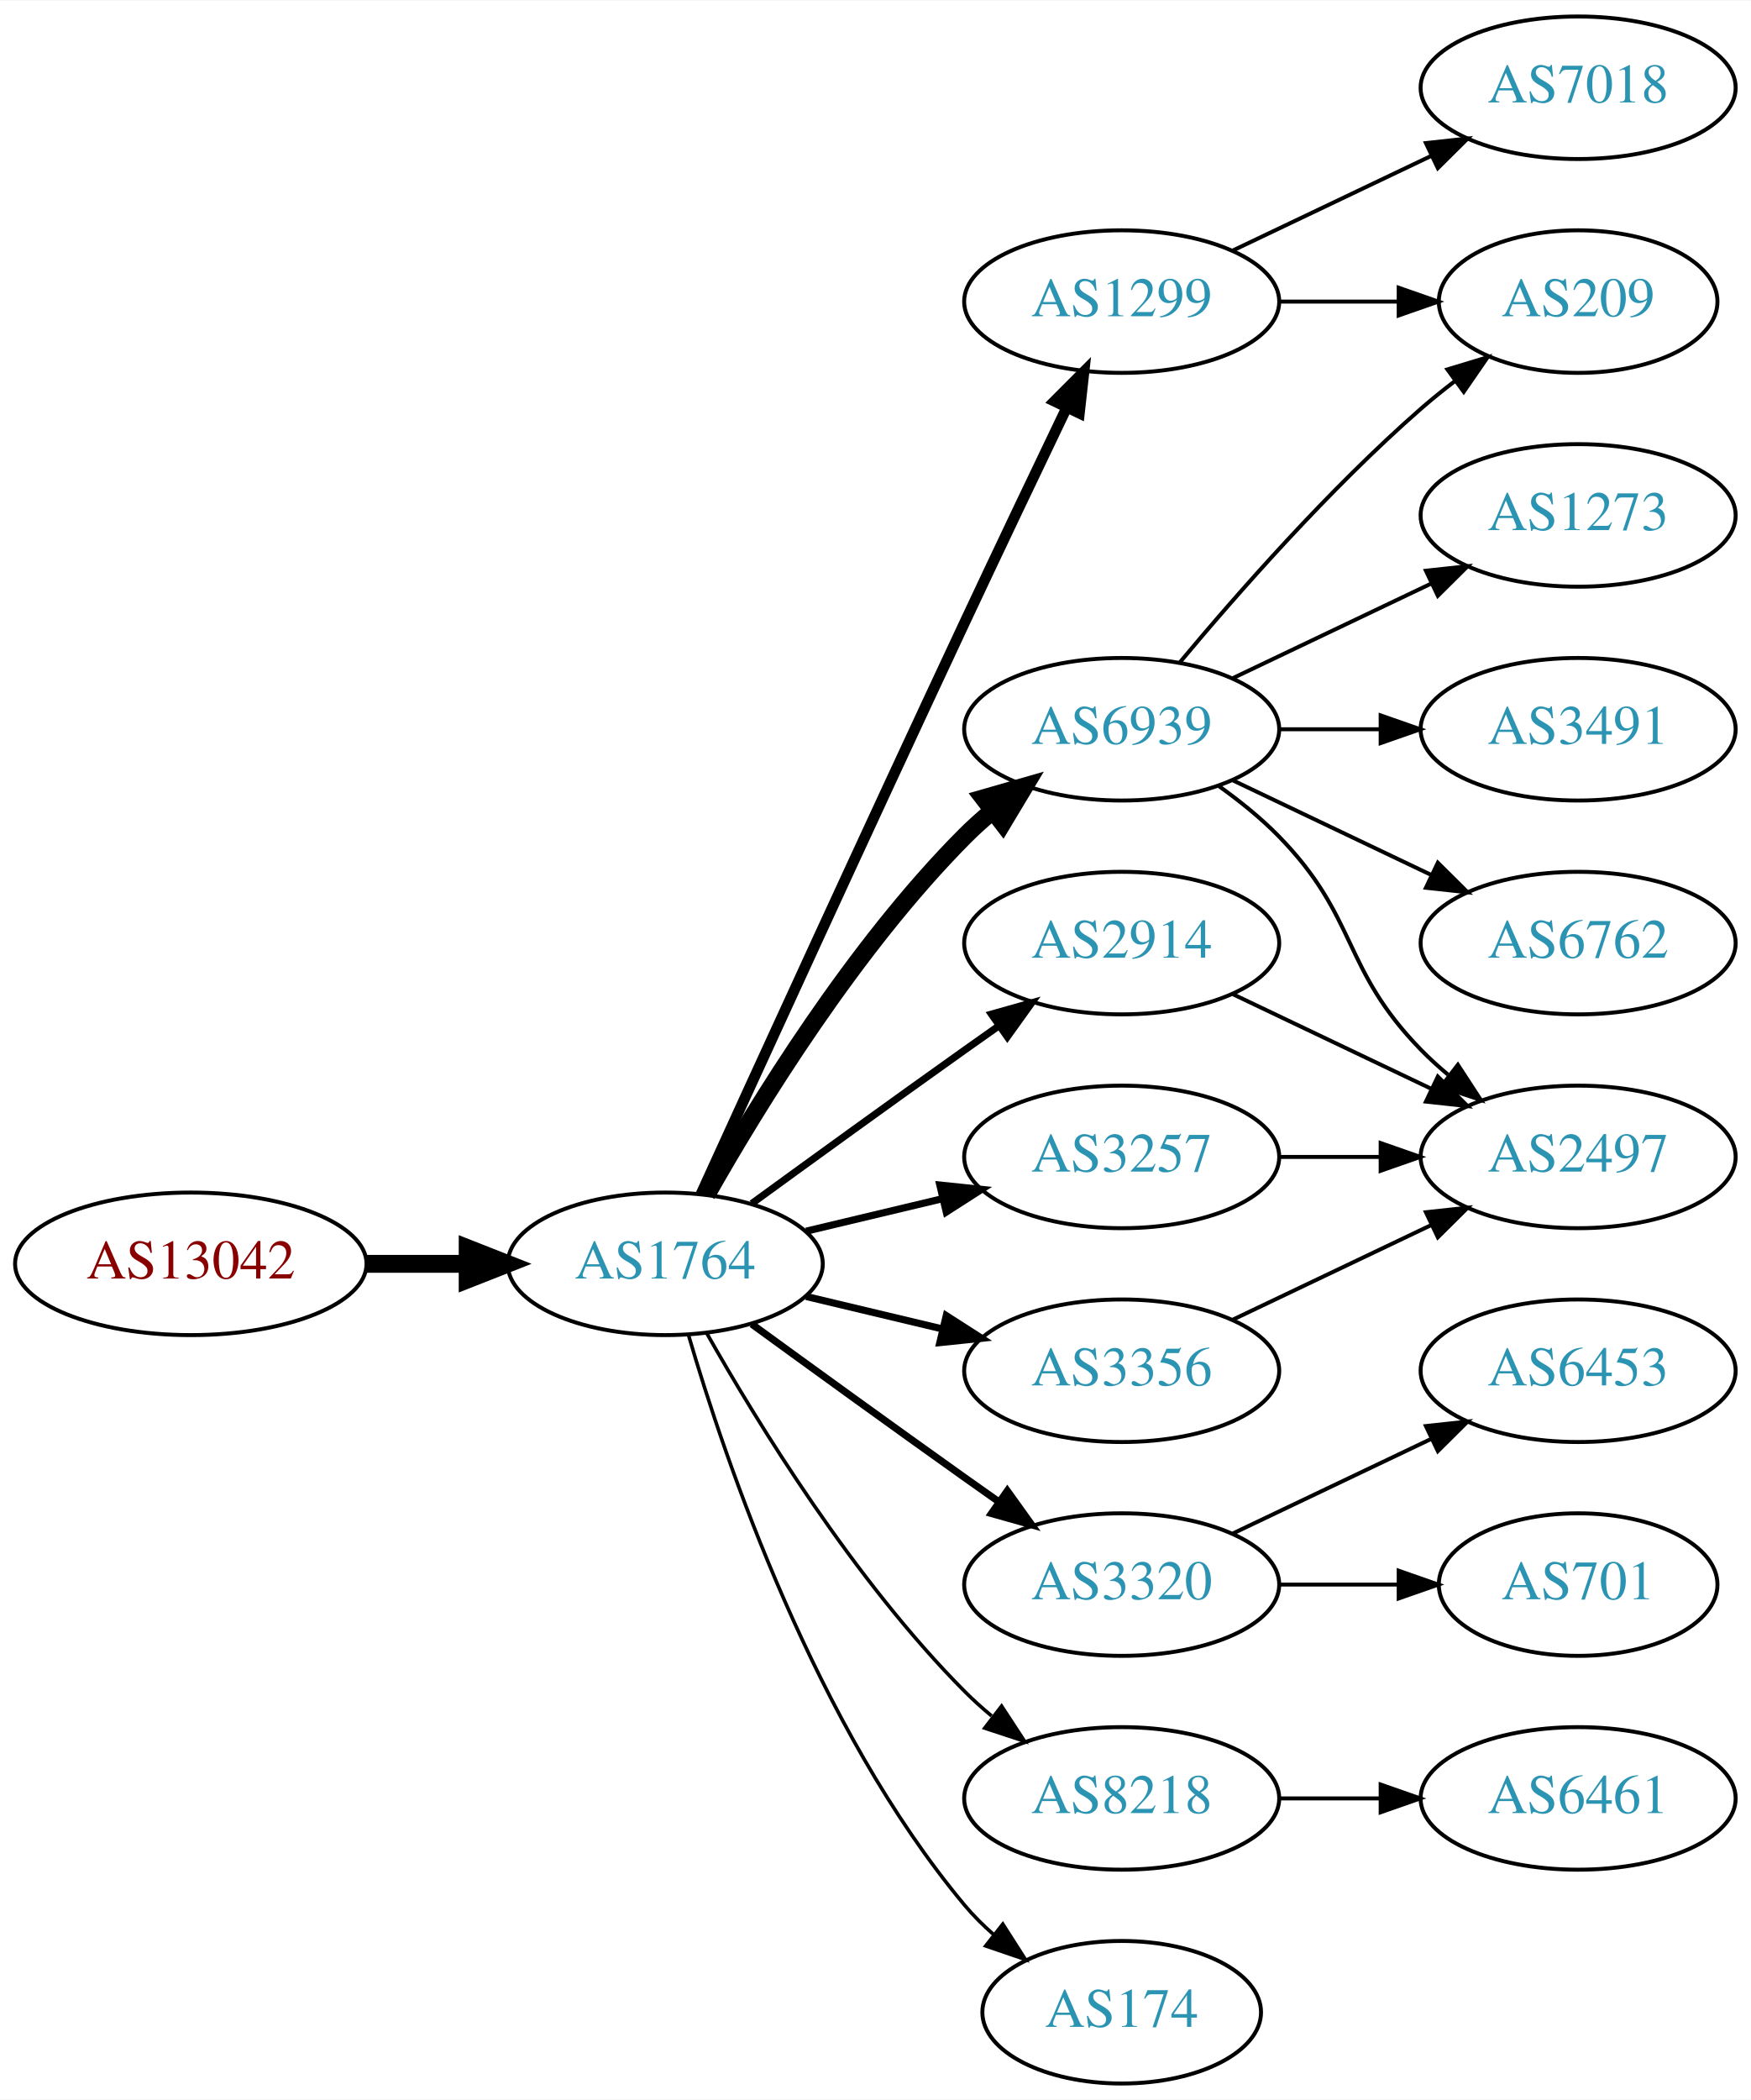
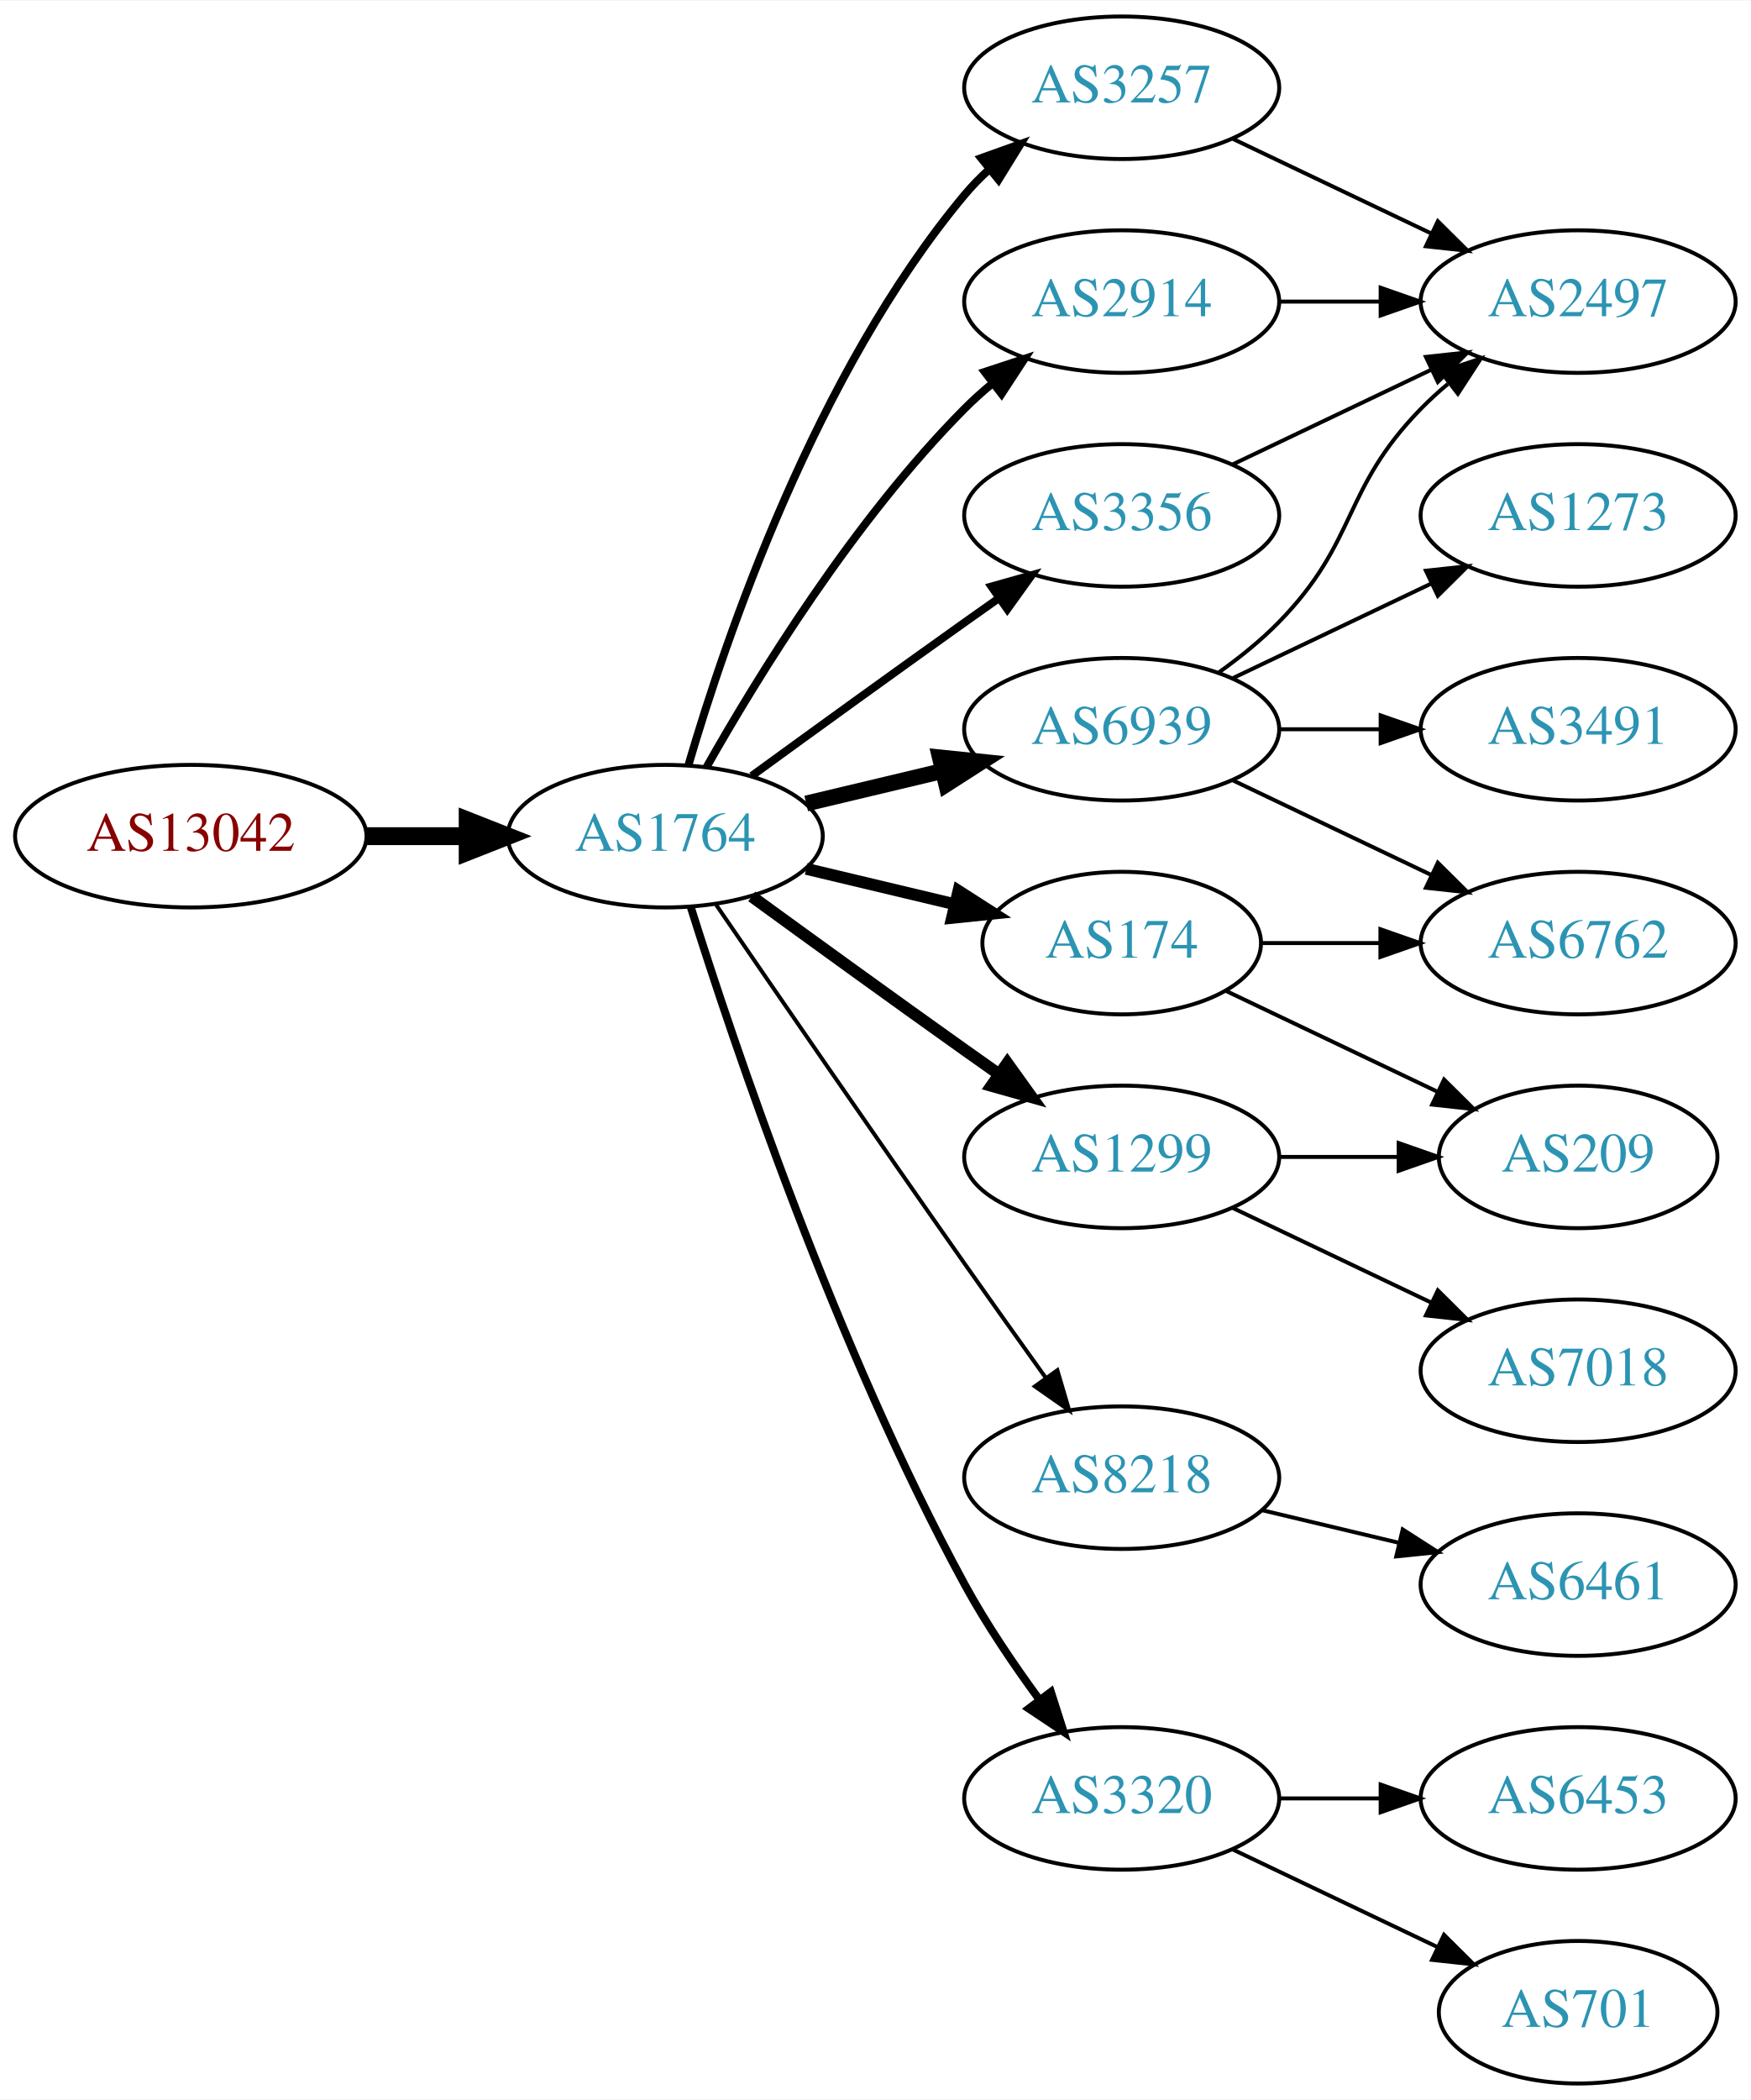
<svg xmlns="http://www.w3.org/2000/svg" xmlns:xlink="http://www.w3.org/1999/xlink" width="442pt" height="530pt" viewBox="0.00 0.00 442.27 530.00">
  <g id="graph0" class="graph" transform="scale(1 1) rotate(0) translate(4 526)">
    <polygon fill="white" stroke="none" points="-4,4 -4,-526 438.271,-526 438.271,4 -4,4" />
    <g id="node1" class="node">
      <g id="a_node1">
        <a xlink:href="/asn/13042" xlink:title="AS13042 ~ Oesterreichische Nationalbank [AT]">
-           <ellipse fill="#ffffff" stroke="black" cx="44.196" cy="-207" rx="44.393" ry="18" />
-           <text text-anchor="middle" x="44.196" y="-203.3" font-family="Times,serif" font-size="14.00" fill="#880000">AS13042</text>
+           <ellipse fill="#ffffff" stroke="black" cx="44.196" cy="-315" rx="44.393" ry="18" />
+           <text text-anchor="middle" x="44.196" y="-311.3" font-family="Times,serif" font-size="14.00" fill="#880000">AS13042</text>
        </a>
      </g>
    </g>
    <g id="node2" class="node">
      <g id="a_node2">
        <a xlink:href="/asn/1764" xlink:title="AS1764 ~ NEXTLAYER-AS [AT]">
-           <ellipse fill="#ffffff" stroke="black" cx="164.039" cy="-207" rx="39.794" ry="18" />
-           <text text-anchor="middle" x="164.039" y="-203.3" font-family="Times,serif" font-size="14.00" fill="#2c94b3">AS1764</text>
+           <ellipse fill="#ffffff" stroke="black" cx="164.039" cy="-315" rx="39.794" ry="18" />
+           <text text-anchor="middle" x="164.039" y="-311.3" font-family="Times,serif" font-size="14.00" fill="#2c94b3">AS1764</text>
        </a>
      </g>
    </g>
    <g id="edge1" class="edge">
-       <path fill="none" stroke="black" stroke-width="4.5" d="M88.407,-207C96.72,-207 105.482,-207 113.965,-207" />
-       <polygon fill="black" stroke="black" stroke-width="4.5" points="114.123,-210.938 124.123,-207 114.123,-203.063 114.123,-210.938" />
+       <path fill="none" stroke="black" stroke-width="4.5" d="M88.407,-315C96.72,-315 105.482,-315 113.965,-315" />
+       <polygon fill="black" stroke="black" stroke-width="4.5" points="114.123,-318.938 124.123,-315 114.123,-311.063 114.123,-318.938" />
    </g>
    <g id="node3" class="node">
      <g id="a_node3">
+         <a xlink:href="/asn/3257" xlink:title="AS3257 ~ GTT [DE]">
+           <ellipse fill="#ffffff" stroke="black" cx="279.332" cy="-504" rx="39.794" ry="18" />
+           <text text-anchor="middle" x="279.332" y="-500.3" font-family="Times,serif" font-size="14.00" fill="#2c94b3">AS3257</text>
+         </a>
+       </g>
+     </g>
+     <g id="edge2" class="edge">
+       <path fill="none" stroke="black" stroke-width="2" d="M169.913,-333.002C179.227,-364.844 202.043,-431.981 239.685,-477 241.555,-479.237 243.654,-481.374 245.88,-483.396" />
+       <polygon fill="black" stroke="black" stroke-width="2" points="243.823,-486.234 253.799,-489.804 248.227,-480.793 243.823,-486.234" />
+     </g>
+     <g id="node4" class="node">
+       <g id="a_node4">
+         <a xlink:href="/asn/1299" xlink:title="AS1299 ~ Telia Carrier [EU]">
+           <ellipse fill="#ffffff" stroke="black" cx="279.332" cy="-234" rx="39.794" ry="18" />
+           <text text-anchor="middle" x="279.332" y="-230.3" font-family="Times,serif" font-size="14.00" fill="#2c94b3">AS1299</text>
+         </a>
+       </g>
+     </g>
+     <g id="edge3" class="edge">
+       <path fill="none" stroke="black" stroke-width="3" d="M185.887,-299.778C200.821,-288.909 221.435,-273.975 239.685,-261 242.506,-258.995 245.449,-256.915 248.397,-254.841" />
+       <polygon fill="black" stroke="black" stroke-width="3" points="250.443,-257.681 256.621,-249.074 246.424,-251.95 250.443,-257.681" />
+     </g>
+     <g id="node5" class="node">
+       <g id="a_node5">
+         <a xlink:href="/asn/8218" xlink:title="AS8218 ~ legacy Neotelecoms [FR]">
+           <ellipse fill="#ffffff" stroke="black" cx="279.332" cy="-153" rx="39.794" ry="18" />
+           <text text-anchor="middle" x="279.332" y="-149.3" font-family="Times,serif" font-size="14.00" fill="#2c94b3">AS8218</text>
+         </a>
+       </g>
+     </g>
+     <g id="edge4" class="edge">
+       <path fill="none" stroke="black" d="M176.846,-297.731C191.489,-276.358 217.262,-238.88 239.685,-207 246.32,-197.567 253.67,-187.261 260.164,-178.205" />
+       <polygon fill="black" stroke="black" points="263.085,-180.138 266.076,-169.974 257.399,-176.054 263.085,-180.138" />
+     </g>
+     <g id="node6" class="node">
+       <g id="a_node6">
+         <a xlink:href="/asn/3320" xlink:title="AS3320 ~ DTAG [DE]">
+           <ellipse fill="#ffffff" stroke="black" cx="279.332" cy="-72" rx="39.794" ry="18" />
+           <text text-anchor="middle" x="279.332" y="-68.3" font-family="Times,serif" font-size="14.00" fill="#2c94b3">AS3320</text>
+         </a>
+       </g>
+     </g>
+     <g id="edge5" class="edge">
+       <path fill="none" stroke="black" stroke-width="2" d="M170.46,-297.159C181.231,-262.854 207.122,-185.797 239.685,-126 245.117,-116.026 252.091,-105.731 258.617,-96.84" />
+       <polygon fill="black" stroke="black" stroke-width="2" points="261.45,-98.895 264.67,-88.802 255.858,-94.684 261.45,-98.895" />
+     </g>
+     <g id="node7" class="node">
+       <g id="a_node7">
+         <a xlink:href="/asn/2914" xlink:title="AS2914 ~ NTT America, Inc. [US]">
+           <ellipse fill="#ffffff" stroke="black" cx="279.332" cy="-450" rx="39.794" ry="18" />
+           <text text-anchor="middle" x="279.332" y="-446.3" font-family="Times,serif" font-size="14.00" fill="#2c94b3">AS2914</text>
+         </a>
+       </g>
+     </g>
+     <g id="edge6" class="edge">
+       <path fill="none" stroke="black" stroke-width="2" d="M174.498,-332.49C187.28,-355.096 211.712,-394.886 239.685,-423 241.796,-425.121 244.092,-427.188 246.477,-429.171" />
+       <polygon fill="black" stroke="black" stroke-width="2" points="244.73,-432.242 254.793,-435.556 248.993,-426.69 244.73,-432.242" />
+     </g>
+     <g id="node8" class="node">
+       <g id="a_node8">
        <a xlink:href="/asn/6939" xlink:title="AS6939 ~ Hurricane Electric LLC [US]">
          <ellipse fill="#ffffff" stroke="black" cx="279.332" cy="-342" rx="39.794" ry="18" />
          <text text-anchor="middle" x="279.332" y="-338.3" font-family="Times,serif" font-size="14.00" fill="#2c94b3">AS6939</text>
        </a>
      </g>
    </g>
-     <g id="edge2" class="edge">
-       <path fill="none" stroke="black" stroke-width="4.5" d="M174.498,-224.49C187.28,-247.096 211.712,-286.886 239.685,-315 241.796,-317.121 244.092,-319.188 246.477,-321.171" />
-       <polygon fill="black" stroke="black" stroke-width="4.5" points="244.463,-324.589 254.793,-327.556 249.259,-318.343 244.463,-324.589" />
-     </g>
-     <g id="node4" class="node">
-       <g id="a_node4">
-         <a xlink:href="/asn/2914" xlink:title="AS2914 ~ NTT America, Inc. [US]">
-           <ellipse fill="#ffffff" stroke="black" cx="279.332" cy="-288" rx="39.794" ry="18" />
-           <text text-anchor="middle" x="279.332" y="-284.3" font-family="Times,serif" font-size="14.00" fill="#2c94b3">AS2914</text>
-         </a>
-       </g>
-     </g>
-     <g id="edge3" class="edge">
-       <path fill="none" stroke="black" stroke-width="1.8" d="M185.887,-222.222C200.821,-233.091 221.435,-248.025 239.685,-261 242.506,-263.005 245.449,-265.085 248.397,-267.159" />
-       <polygon fill="black" stroke="black" stroke-width="1.8" points="246.424,-270.05 256.621,-272.926 250.443,-264.319 246.424,-270.05" />
-     </g>
-     <g id="node5" class="node">
-       <g id="a_node5">
-         <a xlink:href="/asn/3257" xlink:title="AS3257 ~ GTT [DE]">
-           <ellipse fill="#ffffff" stroke="black" cx="279.332" cy="-234" rx="39.794" ry="18" />
-           <text text-anchor="middle" x="279.332" y="-230.3" font-family="Times,serif" font-size="14.00" fill="#2c94b3">AS3257</text>
-         </a>
-       </g>
-     </g>
-     <g id="edge4" class="edge">
-       <path fill="none" stroke="black" stroke-width="1.8" d="M199.646,-215.248C210.517,-217.838 222.671,-220.735 234.114,-223.462" />
-       <polygon fill="black" stroke="black" stroke-width="1.8" points="233.397,-226.889 243.936,-225.803 235.02,-220.08 233.397,-226.889" />
-     </g>
-     <g id="node6" class="node">
-       <g id="a_node6">
-         <a xlink:href="/asn/3320" xlink:title="AS3320 ~ DTAG [DE]">
-           <ellipse fill="#ffffff" stroke="black" cx="279.332" cy="-126" rx="39.794" ry="18" />
-           <text text-anchor="middle" x="279.332" y="-122.3" font-family="Times,serif" font-size="14.00" fill="#2c94b3">AS3320</text>
-         </a>
-       </g>
-     </g>
-     <g id="edge5" class="edge">
-       <path fill="none" stroke="black" stroke-width="1.8" d="M185.887,-191.778C200.821,-180.909 221.435,-165.975 239.685,-153 242.506,-150.995 245.449,-148.915 248.397,-146.841" />
-       <polygon fill="black" stroke="black" stroke-width="1.8" points="250.443,-149.681 256.621,-141.074 246.424,-143.95 250.443,-149.681" />
-     </g>
-     <g id="node7" class="node">
-       <g id="a_node7">
-         <a xlink:href="/asn/1299" xlink:title="AS1299 ~ Telia Carrier [EU]">
-           <ellipse fill="#ffffff" stroke="black" cx="279.332" cy="-450" rx="39.794" ry="18" />
-           <text text-anchor="middle" x="279.332" y="-446.3" font-family="Times,serif" font-size="14.00" fill="#2c94b3">AS1299</text>
-         </a>
-       </g>
-     </g>
-     <g id="edge6" class="edge">
-       <path fill="none" stroke="black" stroke-width="2.7" d="M173.026,-224.536C186.602,-254.296 215.099,-316.57 239.685,-369 248.176,-387.108 257.868,-407.421 265.422,-423.175" />
-       <polygon fill="black" stroke="black" stroke-width="2.7" points="262.337,-424.835 269.82,-432.335 268.647,-421.805 262.337,-424.835" />
-     </g>
-     <g id="node8" class="node">
-       <g id="a_node8">
-         <a xlink:href="/asn/3356" xlink:title="AS3356 ~ Level 3 Parent, LLC [US]">
-           <ellipse fill="#ffffff" stroke="black" cx="279.332" cy="-180" rx="39.794" ry="18" />
-           <text text-anchor="middle" x="279.332" y="-176.3" font-family="Times,serif" font-size="14.00" fill="#2c94b3">AS3356</text>
-         </a>
-       </g>
-     </g>
    <g id="edge7" class="edge">
-       <path fill="none" stroke="black" stroke-width="1.8" d="M199.646,-198.752C210.517,-196.162 222.671,-193.265 234.114,-190.538" />
-       <polygon fill="black" stroke="black" stroke-width="1.8" points="235.02,-193.92 243.936,-188.197 233.397,-187.111 235.02,-193.92" />
+       <path fill="none" stroke="black" stroke-width="4" d="M199.646,-323.248C210.517,-325.838 222.671,-328.735 234.114,-331.462" />
+       <polygon fill="black" stroke="black" stroke-width="4" points="233.397,-334.889 243.936,-333.803 235.02,-328.08 233.397,-334.889" />
    </g>
    <g id="node9" class="node">
      <g id="a_node9">
-         <a xlink:href="/asn/8218" xlink:title="AS8218 ~ legacy Neotelecoms [FR]">
-           <ellipse fill="#ffffff" stroke="black" cx="279.332" cy="-72" rx="39.794" ry="18" />
-           <text text-anchor="middle" x="279.332" y="-68.3" font-family="Times,serif" font-size="14.00" fill="#2c94b3">AS8218</text>
+         <a xlink:href="/asn/174" xlink:title="AS174 ~ Cogent Communications [US]">
+           <ellipse fill="#ffffff" stroke="black" cx="279.332" cy="-288" rx="35.194" ry="18" />
+           <text text-anchor="middle" x="279.332" y="-284.3" font-family="Times,serif" font-size="14.00" fill="#2c94b3">AS174</text>
        </a>
      </g>
    </g>
    <g id="edge8" class="edge">
-       <path fill="none" stroke="black" stroke-width="0.9" d="M174.498,-189.51C187.28,-166.904 211.712,-127.114 239.685,-99 241.796,-96.879 244.092,-94.812 246.477,-92.829" />
-       <polygon fill="black" stroke="black" stroke-width="0.9" points="248.993,-95.31 254.793,-86.444 244.73,-89.758 248.993,-95.31" />
+       <path fill="none" stroke="black" stroke-width="3" d="M199.646,-306.752C211.44,-303.942 224.745,-300.771 237.013,-297.847" />
+       <polygon fill="black" stroke="black" stroke-width="3" points="238.101,-301.186 247.018,-295.463 236.479,-294.376 238.101,-301.186" />
    </g>
    <g id="node10" class="node">
      <g id="a_node10">
-         <a xlink:href="/asn/174" xlink:title="AS174 ~ Cogent Communications [US]">
-           <ellipse fill="#ffffff" stroke="black" cx="279.332" cy="-18" rx="35.194" ry="18" />
-           <text text-anchor="middle" x="279.332" y="-14.3" font-family="Times,serif" font-size="14.00" fill="#2c94b3">AS174</text>
+         <a xlink:href="/asn/3356" xlink:title="AS3356 ~ Level 3 Parent, LLC [US]">
+           <ellipse fill="#ffffff" stroke="black" cx="279.332" cy="-396" rx="39.794" ry="18" />
+           <text text-anchor="middle" x="279.332" y="-392.3" font-family="Times,serif" font-size="14.00" fill="#2c94b3">AS3356</text>
        </a>
      </g>
    </g>
    <g id="edge9" class="edge">
-       <path fill="none" stroke="black" stroke-width="0.9" d="M169.913,-188.998C179.227,-157.156 202.043,-90.019 239.685,-45 241.838,-42.426 244.292,-39.983 246.896,-37.697" />
-       <polygon fill="black" stroke="black" stroke-width="0.9" points="249.303,-40.257 255.007,-31.328 244.98,-34.751 249.303,-40.257" />
+       <path fill="none" stroke="black" stroke-width="2" d="M185.887,-330.222C200.821,-341.091 221.435,-356.025 239.685,-369 242.506,-371.005 245.449,-373.085 248.397,-375.159" />
+       <polygon fill="black" stroke="black" stroke-width="2" points="246.424,-378.05 256.621,-380.926 250.443,-372.319 246.424,-378.05" />
+     </g>
+     <g id="node18" class="node">
+       <g id="a_node18">
+         <a xlink:href="/asn/2497" xlink:title="AS2497 ~ Internet Initiative Japan Inc. [JP]">
+           <ellipse fill="#ffffff" stroke="black" cx="394.625" cy="-450" rx="39.794" ry="18" />
+           <text text-anchor="middle" x="394.625" y="-446.3" font-family="Times,serif" font-size="14.00" fill="#2c94b3">AS2497</text>
+         </a>
+       </g>
+     </g>
+     <g id="edge22" class="edge">
+       <path fill="none" stroke="black" d="M307.468,-491.066C322.462,-483.919 341.283,-474.948 357.506,-467.215" />
+       <polygon fill="black" stroke="black" points="359.188,-470.291 366.71,-462.829 356.177,-463.972 359.188,-470.291" />
    </g>
    <g id="node11" class="node">
      <g id="a_node11">
+         <a xlink:href="/asn/7018" xlink:title="AS7018 ~ AT&amp;T Services, Inc. [US]">
+           <ellipse fill="#ffffff" stroke="black" cx="394.625" cy="-180" rx="39.794" ry="18" />
+           <text text-anchor="middle" x="394.625" y="-176.3" font-family="Times,serif" font-size="14.00" fill="#2c94b3">AS7018</text>
+         </a>
+       </g>
+     </g>
+     <g id="edge10" class="edge">
+       <path fill="none" stroke="black" d="M307.468,-221.066C322.462,-213.919 341.283,-204.948 357.506,-197.215" />
+       <polygon fill="black" stroke="black" points="359.188,-200.291 366.71,-192.829 356.177,-193.972 359.188,-200.291" />
+     </g>
+     <g id="node12" class="node">
+       <g id="a_node12">
+         <a xlink:href="/asn/209" xlink:title="AS209 ~ CenturyLink Communications, LLC [US]">
+           <ellipse fill="#ffffff" stroke="black" cx="394.625" cy="-234" rx="35.194" ry="18" />
+           <text text-anchor="middle" x="394.625" y="-230.3" font-family="Times,serif" font-size="14.00" fill="#2c94b3">AS209</text>
+         </a>
+       </g>
+     </g>
+     <g id="edge11" class="edge">
+       <path fill="none" stroke="black" d="M319.004,-234C328.709,-234 339.2,-234 349.163,-234" />
+       <polygon fill="black" stroke="black" points="349.299,-237.5 359.299,-234 349.299,-230.5 349.299,-237.5" />
+     </g>
+     <g id="node13" class="node">
+       <g id="a_node13">
+         <a xlink:href="/asn/6461" xlink:title="AS6461 ~ Zayo Bandwidth [US]">
+           <ellipse fill="#ffffff" stroke="black" cx="394.625" cy="-126" rx="39.794" ry="18" />
+           <text text-anchor="middle" x="394.625" y="-122.3" font-family="Times,serif" font-size="14.00" fill="#2c94b3">AS6461</text>
+         </a>
+       </g>
+     </g>
+     <g id="edge12" class="edge">
+       <path fill="none" stroke="black" d="M314.939,-144.752C325.81,-142.162 337.964,-139.265 349.407,-136.538" />
+       <polygon fill="black" stroke="black" points="350.313,-139.92 359.229,-134.197 348.69,-133.111 350.313,-139.92" />
+     </g>
+     <g id="node14" class="node">
+       <g id="a_node14">
+         <a xlink:href="/asn/6453" xlink:title="AS6453 ~ TATA COMMUNICATIONS (AMERICA) INC [US]">
+           <ellipse fill="#ffffff" stroke="black" cx="394.625" cy="-72" rx="39.794" ry="18" />
+           <text text-anchor="middle" x="394.625" y="-68.3" font-family="Times,serif" font-size="14.00" fill="#2c94b3">AS6453</text>
+         </a>
+       </g>
+     </g>
+     <g id="edge13" class="edge">
+       <path fill="none" stroke="black" d="M319.004,-72C327.207,-72 335.971,-72 344.503,-72" />
+       <polygon fill="black" stroke="black" points="344.742,-75.5 354.742,-72 344.742,-68.5 344.742,-75.5" />
+     </g>
+     <g id="node15" class="node">
+       <g id="a_node15">
+         <a xlink:href="/asn/701" xlink:title="AS701 ~ UUNET [US]">
+           <ellipse fill="#ffffff" stroke="black" cx="394.625" cy="-18" rx="35.194" ry="18" />
+           <text text-anchor="middle" x="394.625" y="-14.3" font-family="Times,serif" font-size="14.00" fill="#2c94b3">AS701</text>
+         </a>
+       </g>
+     </g>
+     <g id="edge14" class="edge">
+       <path fill="none" stroke="black" d="M307.468,-59.066C322.9,-51.71 342.385,-42.423 358.92,-34.541" />
+       <polygon fill="black" stroke="black" points="360.741,-37.551 368.262,-30.089 357.729,-31.232 360.741,-37.551" />
+     </g>
+     <g id="edge21" class="edge">
+       <path fill="none" stroke="black" d="M319.004,-450C327.207,-450 335.971,-450 344.503,-450" />
+       <polygon fill="black" stroke="black" points="344.742,-453.5 354.742,-450 344.742,-446.5 344.742,-453.5" />
+     </g>
+     <g id="node16" class="node">
+       <g id="a_node16">
+         <a xlink:href="/asn/6762" xlink:title="AS6762 ~ TELECOM ITALIA SPARKLE S.p.A. [IT]">
+           <ellipse fill="#ffffff" stroke="black" cx="394.625" cy="-288" rx="39.794" ry="18" />
+           <text text-anchor="middle" x="394.625" y="-284.3" font-family="Times,serif" font-size="14.00" fill="#2c94b3">AS6762</text>
+         </a>
+       </g>
+     </g>
+     <g id="edge15" class="edge">
+       <path fill="none" stroke="black" d="M307.468,-329.066C322.462,-321.919 341.283,-312.948 357.506,-305.215" />
+       <polygon fill="black" stroke="black" points="359.188,-308.291 366.71,-300.829 356.177,-301.972 359.188,-308.291" />
+     </g>
+     <g id="node17" class="node">
+       <g id="a_node17">
        <a xlink:href="/asn/1273" xlink:title="AS1273 ~ Vodafone Group PLC [EU]">
          <ellipse fill="#ffffff" stroke="black" cx="394.625" cy="-396" rx="39.794" ry="18" />
          <text text-anchor="middle" x="394.625" y="-392.3" font-family="Times,serif" font-size="14.00" fill="#2c94b3">AS1273</text>
        </a>
      </g>
    </g>
-     <g id="edge10" class="edge">
+     <g id="edge16" class="edge">
      <path fill="none" stroke="black" d="M307.468,-354.934C322.462,-362.081 341.283,-371.052 357.506,-378.785" />
      <polygon fill="black" stroke="black" points="356.177,-382.028 366.71,-383.171 359.188,-375.709 356.177,-382.028" />
    </g>
-     <g id="node12" class="node">
-       <g id="a_node12">
-         <a xlink:href="/asn/209" xlink:title="AS209 ~ CenturyLink Communications, LLC [US]">
-           <ellipse fill="#ffffff" stroke="black" cx="394.625" cy="-450" rx="35.194" ry="18" />
-           <text text-anchor="middle" x="394.625" y="-446.3" font-family="Times,serif" font-size="14.00" fill="#2c94b3">AS209</text>
-         </a>
-       </g>
-     </g>
-     <g id="edge11" class="edge">
-       <path fill="none" stroke="black" d="M293.962,-358.817C308.244,-375.929 331.791,-402.745 354.978,-423 357.648,-425.332 360.521,-427.648 363.451,-429.886" />
-       <polygon fill="black" stroke="black" points="361.602,-432.87 371.742,-435.939 365.729,-427.216 361.602,-432.87" />
-     </g>
-     <g id="node13" class="node">
-       <g id="a_node13">
+     <g id="edge17" class="edge">
+       <path fill="none" stroke="black" d="M303.926,-356.389C309.182,-360.148 314.513,-364.437 318.978,-369 339.151,-389.617 334.806,-402.383 354.978,-423 357.071,-425.139 359.354,-427.218 361.731,-429.21" />
+       <polygon fill="black" stroke="black" points="359.974,-432.275 370.031,-435.611 364.249,-426.732 359.974,-432.275" />
+     </g>
+     <g id="node19" class="node">
+       <g id="a_node19">
        <a xlink:href="/asn/3491" xlink:title="AS3491 ~ PCCW Global, Inc. [US]">
          <ellipse fill="#ffffff" stroke="black" cx="394.625" cy="-342" rx="39.794" ry="18" />
          <text text-anchor="middle" x="394.625" y="-338.3" font-family="Times,serif" font-size="14.00" fill="#2c94b3">AS3491</text>
        </a>
      </g>
    </g>
-     <g id="edge12" class="edge">
+     <g id="edge18" class="edge">
      <path fill="none" stroke="black" d="M319.004,-342C327.207,-342 335.971,-342 344.503,-342" />
      <polygon fill="black" stroke="black" points="344.742,-345.5 354.742,-342 344.742,-338.5 344.742,-345.5" />
    </g>
-     <g id="node14" class="node">
-       <g id="a_node14">
-         <a xlink:href="/asn/2497" xlink:title="AS2497 ~ Internet Initiative Japan Inc. [JP]">
-           <ellipse fill="#ffffff" stroke="black" cx="394.625" cy="-234" rx="39.794" ry="18" />
-           <text text-anchor="middle" x="394.625" y="-230.3" font-family="Times,serif" font-size="14.00" fill="#2c94b3">AS2497</text>
-         </a>
-       </g>
-     </g>
-     <g id="edge13" class="edge">
-       <path fill="none" stroke="black" d="M303.926,-327.611C309.182,-323.852 314.513,-319.563 318.978,-315 339.151,-294.383 334.806,-281.617 354.978,-261 357.071,-258.861 359.354,-256.782 361.731,-254.79" />
-       <polygon fill="black" stroke="black" points="364.249,-257.268 370.031,-248.389 359.974,-251.725 364.249,-257.268" />
-     </g>
-     <g id="node15" class="node">
-       <g id="a_node15">
-         <a xlink:href="/asn/6762" xlink:title="AS6762 ~ TELECOM ITALIA SPARKLE S.p.A. [IT]">
-           <ellipse fill="#ffffff" stroke="black" cx="394.625" cy="-288" rx="39.794" ry="18" />
-           <text text-anchor="middle" x="394.625" y="-284.3" font-family="Times,serif" font-size="14.00" fill="#2c94b3">AS6762</text>
-         </a>
-       </g>
-     </g>
-     <g id="edge14" class="edge">
-       <path fill="none" stroke="black" d="M307.468,-329.066C322.462,-321.919 341.283,-312.948 357.506,-305.215" />
-       <polygon fill="black" stroke="black" points="359.188,-308.291 366.71,-300.829 356.177,-301.972 359.188,-308.291" />
-     </g>
-     <g id="edge15" class="edge">
-       <path fill="none" stroke="black" d="M307.468,-275.066C322.462,-267.919 341.283,-258.948 357.506,-251.215" />
-       <polygon fill="black" stroke="black" points="359.188,-254.291 366.71,-246.829 356.177,-247.972 359.188,-254.291" />
-     </g>
-     <g id="edge18" class="edge">
-       <path fill="none" stroke="black" d="M319.004,-234C327.207,-234 335.971,-234 344.503,-234" />
-       <polygon fill="black" stroke="black" points="344.742,-237.5 354.742,-234 344.742,-230.5 344.742,-237.5" />
-     </g>
-     <g id="node16" class="node">
-       <g id="a_node16">
-         <a xlink:href="/asn/6453" xlink:title="AS6453 ~ TATA COMMUNICATIONS (AMERICA) INC [US]">
-           <ellipse fill="#ffffff" stroke="black" cx="394.625" cy="-180" rx="39.794" ry="18" />
-           <text text-anchor="middle" x="394.625" y="-176.3" font-family="Times,serif" font-size="14.00" fill="#2c94b3">AS6453</text>
-         </a>
-       </g>
-     </g>
-     <g id="edge16" class="edge">
-       <path fill="none" stroke="black" d="M307.468,-138.934C322.462,-146.081 341.283,-155.052 357.506,-162.785" />
-       <polygon fill="black" stroke="black" points="356.177,-166.028 366.71,-167.171 359.188,-159.709 356.177,-166.028" />
-     </g>
-     <g id="node17" class="node">
-       <g id="a_node17">
-         <a xlink:href="/asn/701" xlink:title="AS701 ~ UUNET [US]">
-           <ellipse fill="#ffffff" stroke="black" cx="394.625" cy="-126" rx="35.194" ry="18" />
-           <text text-anchor="middle" x="394.625" y="-122.3" font-family="Times,serif" font-size="14.00" fill="#2c94b3">AS701</text>
-         </a>
-       </g>
-     </g>
-     <g id="edge17" class="edge">
-       <path fill="none" stroke="black" d="M319.004,-126C328.709,-126 339.2,-126 349.163,-126" />
-       <polygon fill="black" stroke="black" points="349.299,-129.5 359.299,-126 349.299,-122.5 349.299,-129.5" />
+     <g id="edge20" class="edge">
+       <path fill="none" stroke="black" d="M305.757,-275.881C321.5,-268.378 341.922,-258.644 359.115,-250.449" />
+       <polygon fill="black" stroke="black" points="360.763,-253.54 368.284,-246.078 357.751,-247.221 360.763,-253.54" />
    </g>
    <g id="edge19" class="edge">
-       <path fill="none" stroke="black" d="M319.004,-450C328.709,-450 339.2,-450 349.163,-450" />
-       <polygon fill="black" stroke="black" points="349.299,-453.5 359.299,-450 349.299,-446.5 349.299,-453.5" />
-     </g>
-     <g id="node18" class="node">
-       <g id="a_node18">
-         <a xlink:href="/asn/7018" xlink:title="AS7018 ~ AT&amp;T Services, Inc. [US]">
-           <ellipse fill="#ffffff" stroke="black" cx="394.625" cy="-504" rx="39.794" ry="18" />
-           <text text-anchor="middle" x="394.625" y="-500.3" font-family="Times,serif" font-size="14.00" fill="#2c94b3">AS7018</text>
-         </a>
-       </g>
-     </g>
-     <g id="edge20" class="edge">
-       <path fill="none" stroke="black" d="M307.468,-462.934C322.462,-470.081 341.283,-479.052 357.506,-486.785" />
-       <polygon fill="black" stroke="black" points="356.177,-490.028 366.71,-491.171 359.188,-483.709 356.177,-490.028" />
-     </g>
-     <g id="edge21" class="edge">
-       <path fill="none" stroke="black" d="M307.468,-192.934C322.462,-200.081 341.283,-209.052 357.506,-216.785" />
-       <polygon fill="black" stroke="black" points="356.177,-220.028 366.71,-221.171 359.188,-213.709 356.177,-220.028" />
-     </g>
-     <g id="node19" class="node">
-       <g id="a_node19">
-         <a xlink:href="/asn/6461" xlink:title="AS6461 ~ Zayo Bandwidth [US]">
-           <ellipse fill="#ffffff" stroke="black" cx="394.625" cy="-72" rx="39.794" ry="18" />
-           <text text-anchor="middle" x="394.625" y="-68.3" font-family="Times,serif" font-size="14.00" fill="#2c94b3">AS6461</text>
-         </a>
-       </g>
-     </g>
-     <g id="edge22" class="edge">
-       <path fill="none" stroke="black" d="M319.004,-72C327.207,-72 335.971,-72 344.503,-72" />
-       <polygon fill="black" stroke="black" points="344.742,-75.5 354.742,-72 344.742,-68.5 344.742,-75.5" />
+       <path fill="none" stroke="black" d="M314.631,-288C324.008,-288 334.358,-288 344.393,-288" />
+       <polygon fill="black" stroke="black" points="344.681,-291.5 354.681,-288 344.681,-284.5 344.681,-291.5" />
+     </g>
+     <g id="edge23" class="edge">
+       <path fill="none" stroke="black" d="M307.468,-408.934C322.462,-416.081 341.283,-425.052 357.506,-432.785" />
+       <polygon fill="black" stroke="black" points="356.177,-436.028 366.71,-437.171 359.188,-429.709 356.177,-436.028" />
    </g>
  </g>
</svg>
